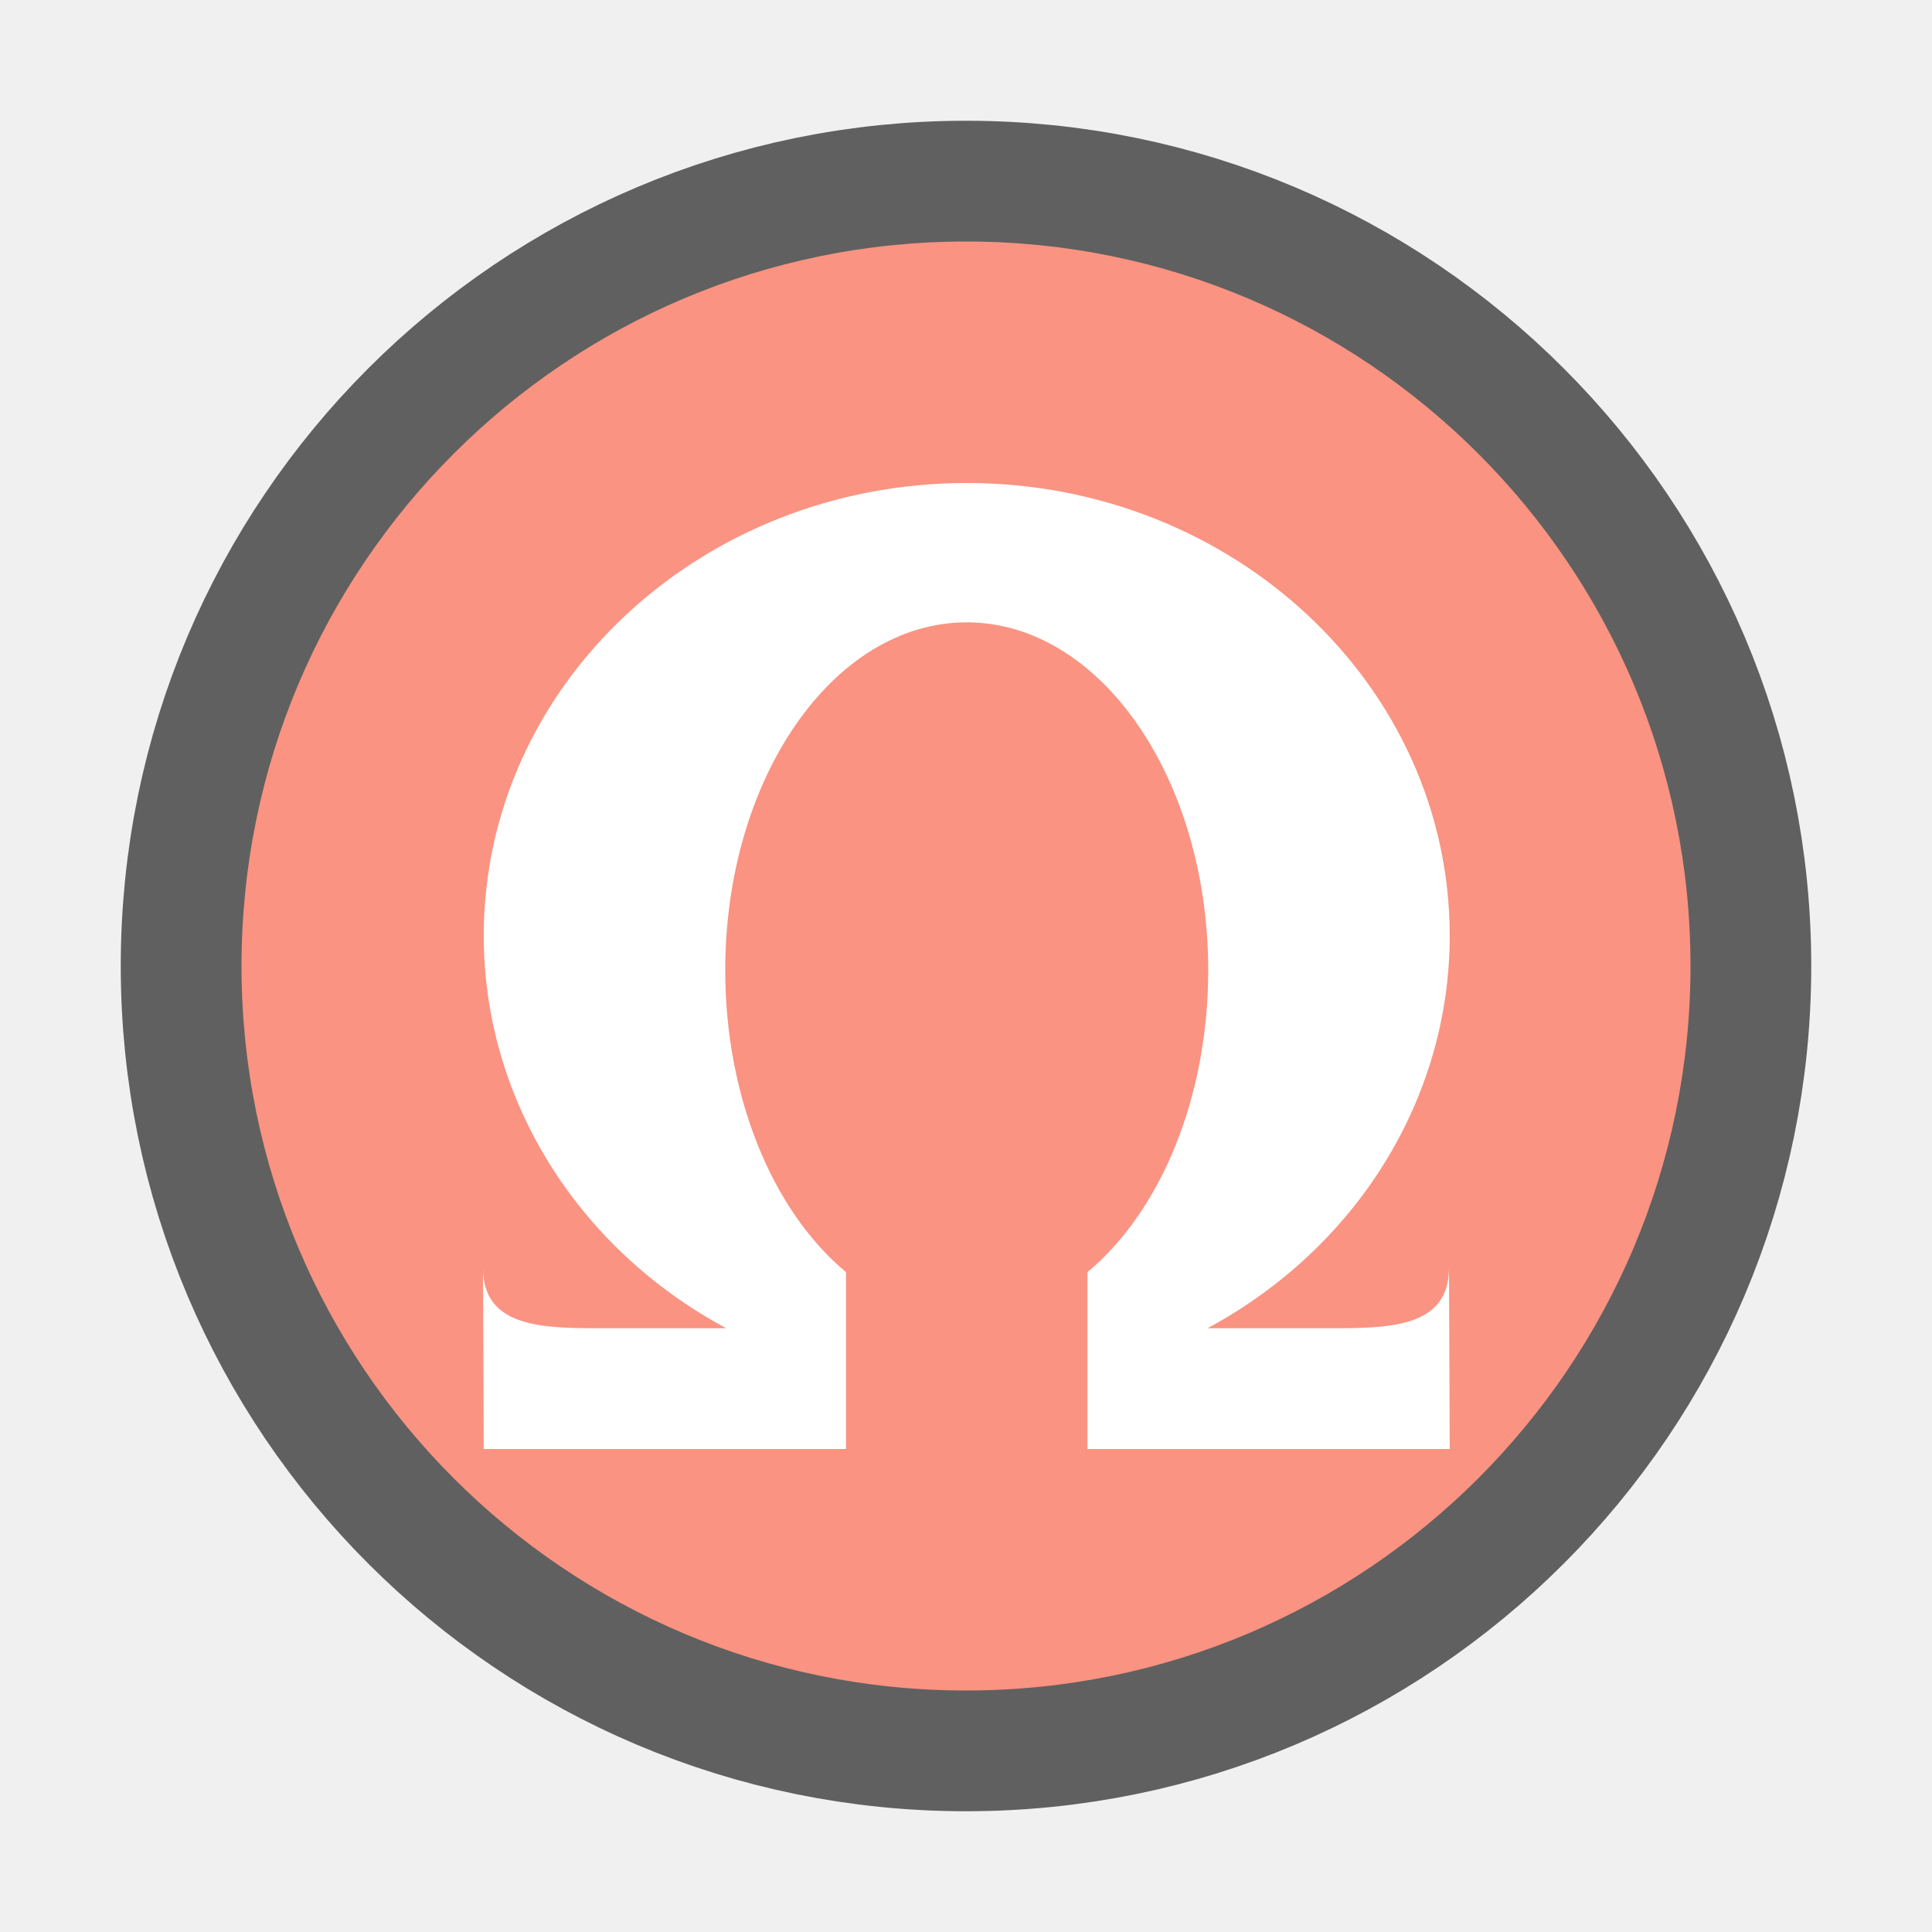
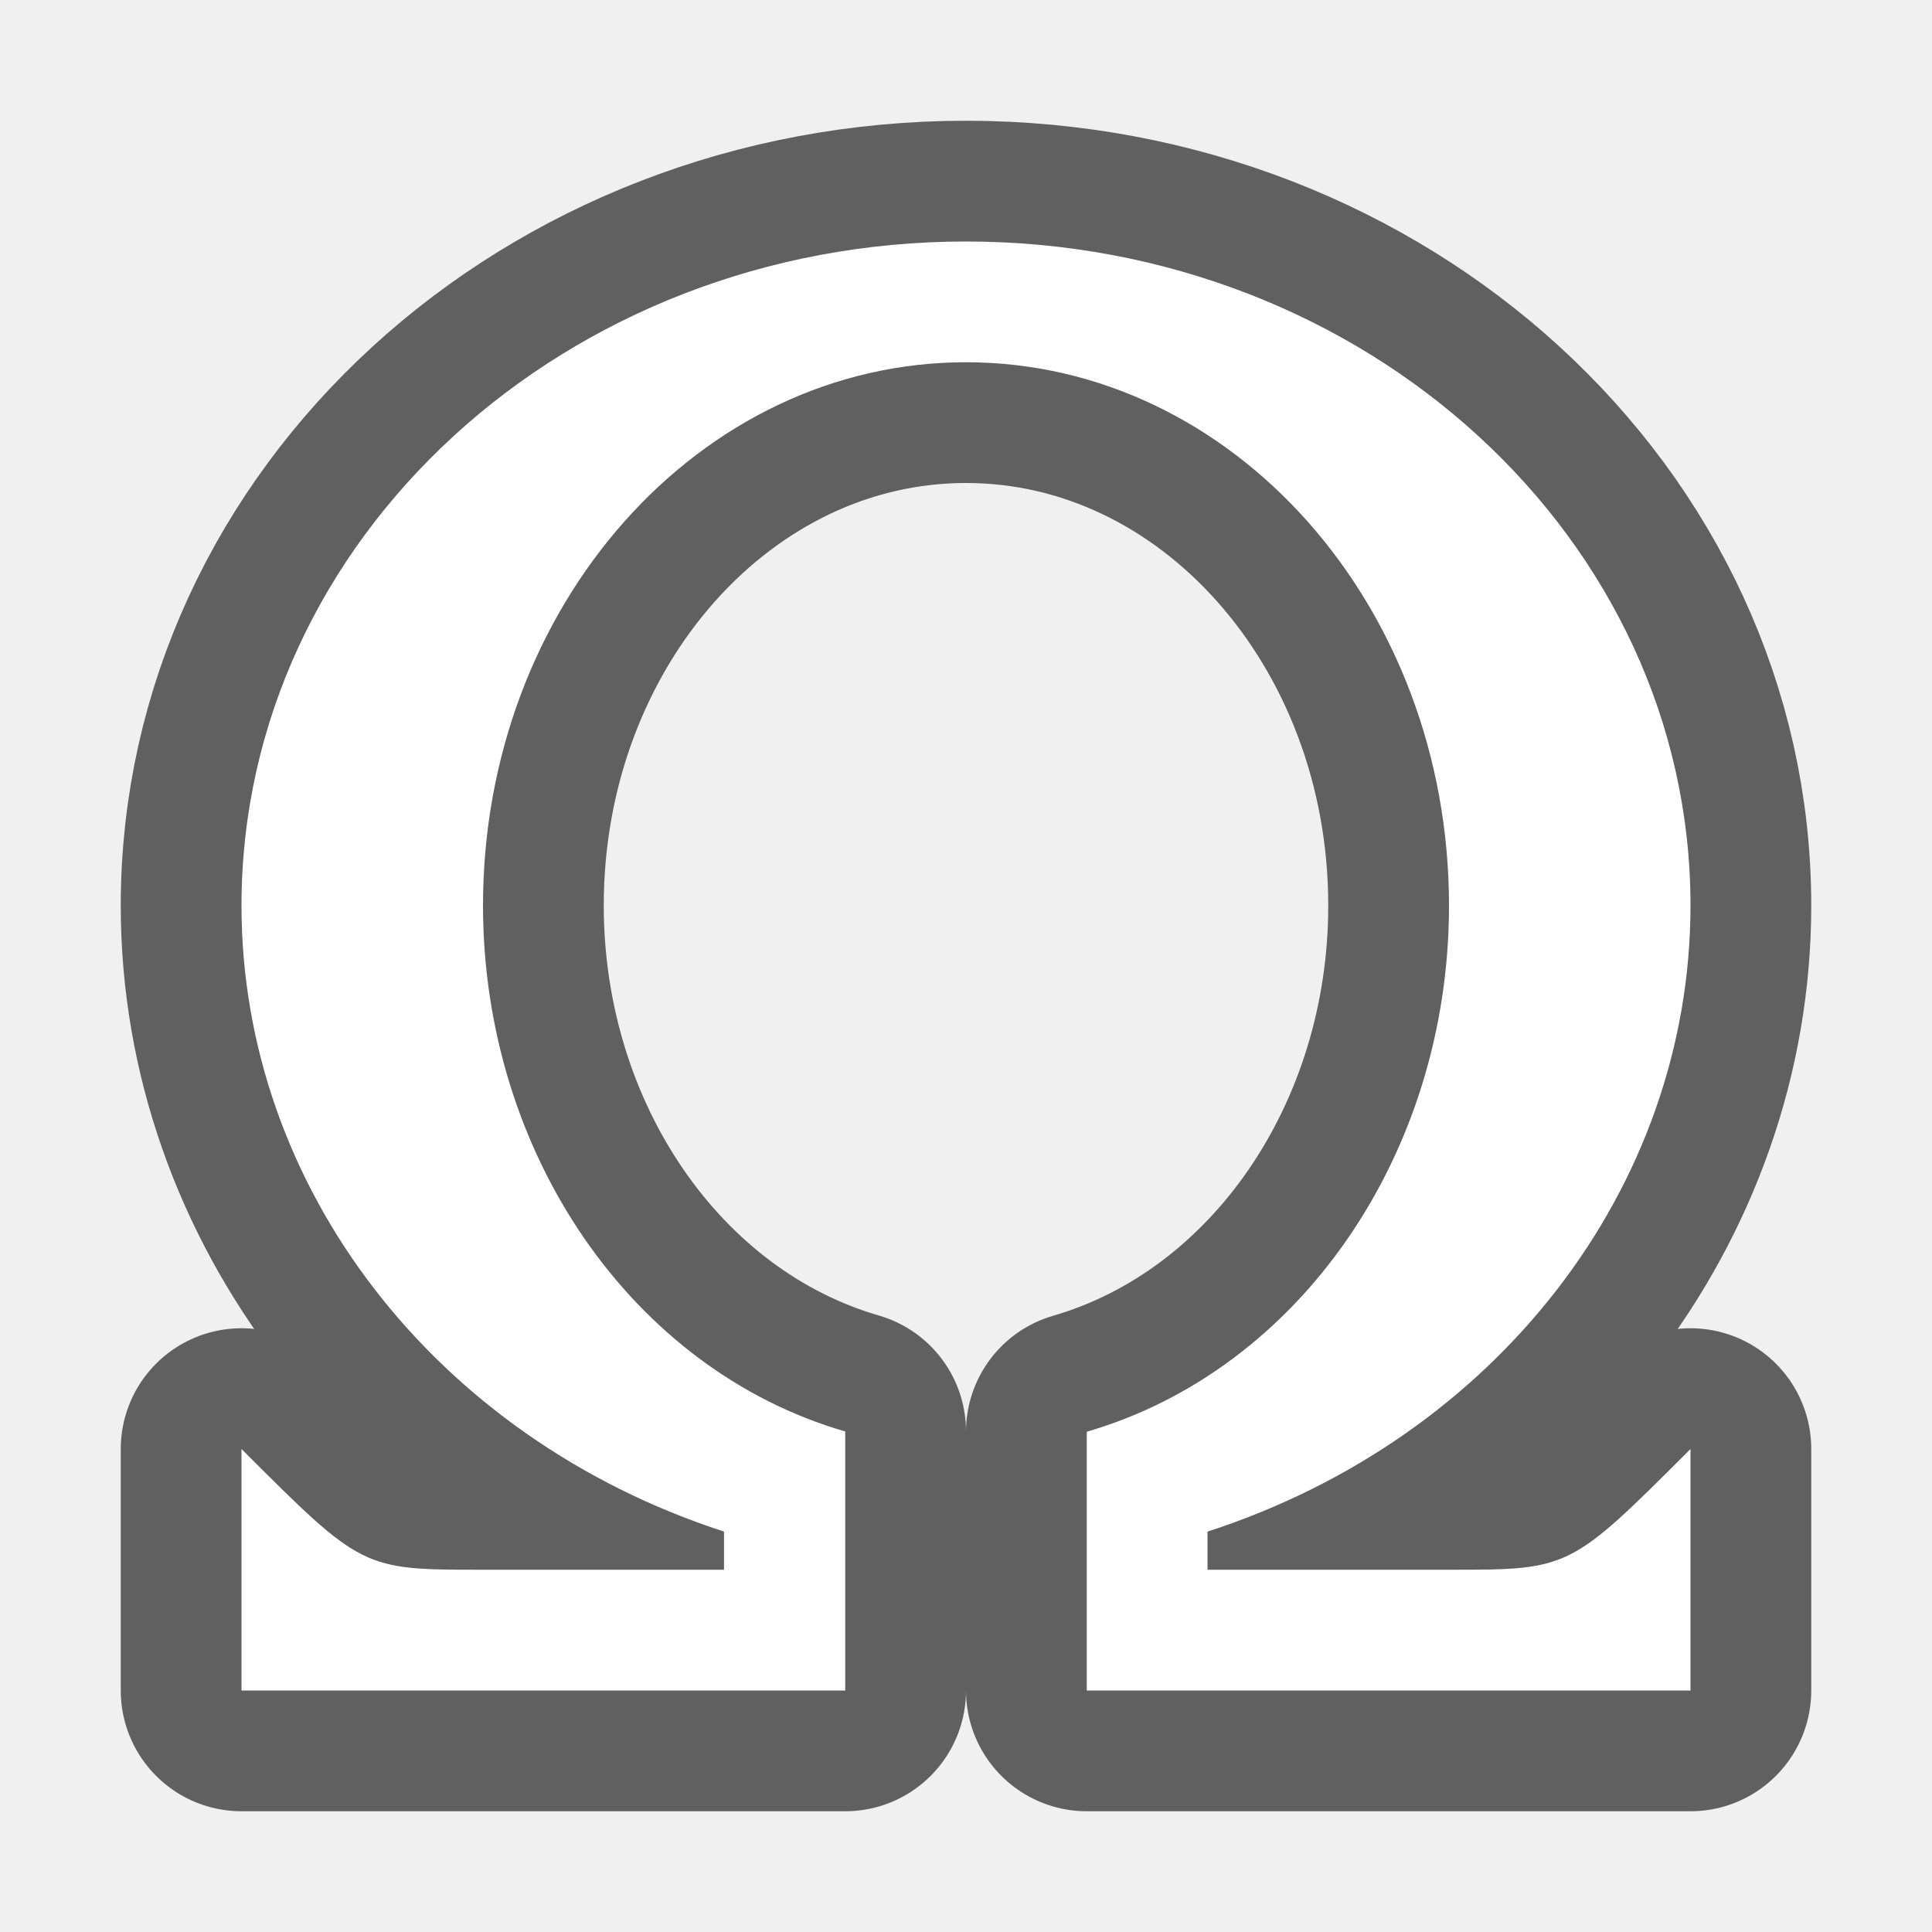
<svg xmlns="http://www.w3.org/2000/svg" viewBox="0 0 16 16" version="1.1" id="svg4">
  <defs id="defs8" />
-   <circle style="opacity:0.6;fill:#000000;fill-opacity:1;stroke:#000000;stroke-width:2;stroke-linecap:round;stroke-linejoin:round;stroke-miterlimit:4;stroke-dasharray:none;stroke-opacity:1" id="circle833" cx="8" cy="8" r="6" />
-   <circle style="opacity:1;fill:#fa9381;fill-opacity:1;stroke:none;stroke-width:2;stroke-linecap:round;stroke-linejoin:round;stroke-miterlimit:4;stroke-dasharray:none;stroke-opacity:1" id="path819-3" cx="8" cy="8" r="6" />
-   <path id="rect881" style="opacity:1;fill:#ffffff;fill-rule:evenodd;stroke:none;stroke-width:0.408;stroke-linecap:round;stroke-miterlimit:4;stroke-dasharray:none" d="m 8.006,4 c -2.209,0 -4,1.679 -4,3.75 6.92e-4,1.342 0.766,2.582 2.008,3.25 H 5 C 4.502,11 4,11 4,10.5 L 4.006,12 h 3 V 11.381 11 10.535 c -0.618,-0.515 -0.999,-1.466 -1,-2.496 -7.6e-5,-1.587 0.888,-2.875 1.988,-2.885 0.004,-1.65e-5 0.008,-1.65e-5 0.012,0 1.105,0 2,1.292 2,2.885 -5.09e-4,1.03 -0.382,1.981 -1,2.496 V 11 11.381 12 h 3 L 12,10.5 C 12,11 11.496,11 11,11 h -1 c 1.241,-0.669 2.006,-1.908 2.006,-3.25 0,-2.071 -1.791,-3.75 -4,-3.75 z" />
+   <path id="path932" style="opacity:0.6;fill:#000000;fill-rule:evenodd;stroke:#000000;stroke-width:2;stroke-miterlimit:4;stroke-dasharray:none;stroke-linejoin:round" d="M 8,2 C 4.686,2 2,4.462 2,7.5 c 2.718e-4,2.329 1.601,4.406 3.996,5.184 V 13 H 4 C 3,13 3,13 2,12 v 2 h 5 v -1 -0.076 -0.598 -0.471 C 5.234,11.343 4.001,9.551 4,7.5 4,5.015 5.791,3 8,3 c 2.209,0 4,2.015 4,4.5 1.28e-4,2.052 -1.234,3.844 -3,4.357 V 12 12.922 14 h 1 4 v -2 c -1,1 -1,1 -2,1 H 10 V 12.684 C 12.397,11.907 13.999,9.83 14,7.5 14,4.462 11.314,2 8,2 Z" />
+   <path id="path901" style="opacity:1;fill:#ffffff;fill-rule:evenodd;stroke:none" d="M 8,2 C 4.686,2 2,4.462 2,7.5 c 2.718e-4,2.329 1.601,4.406 3.996,5.184 V 13 H 4 C 3,13 3,13 2,12 v 2 h 5 v -1 -0.076 -0.598 -0.471 C 5.234,11.343 4.001,9.551 4,7.5 4,5.015 5.791,3 8,3 c 2.209,0 4,2.015 4,4.5 1.28e-4,2.052 -1.234,3.844 -3,4.357 V 12 12.922 14 h 1 4 v -2 c -1,1 -1,1 -2,1 H 10 V 12.684 C 12.397,11.907 13.999,9.83 14,7.5 14,4.462 11.314,2 8,2 Z" />
</svg>
